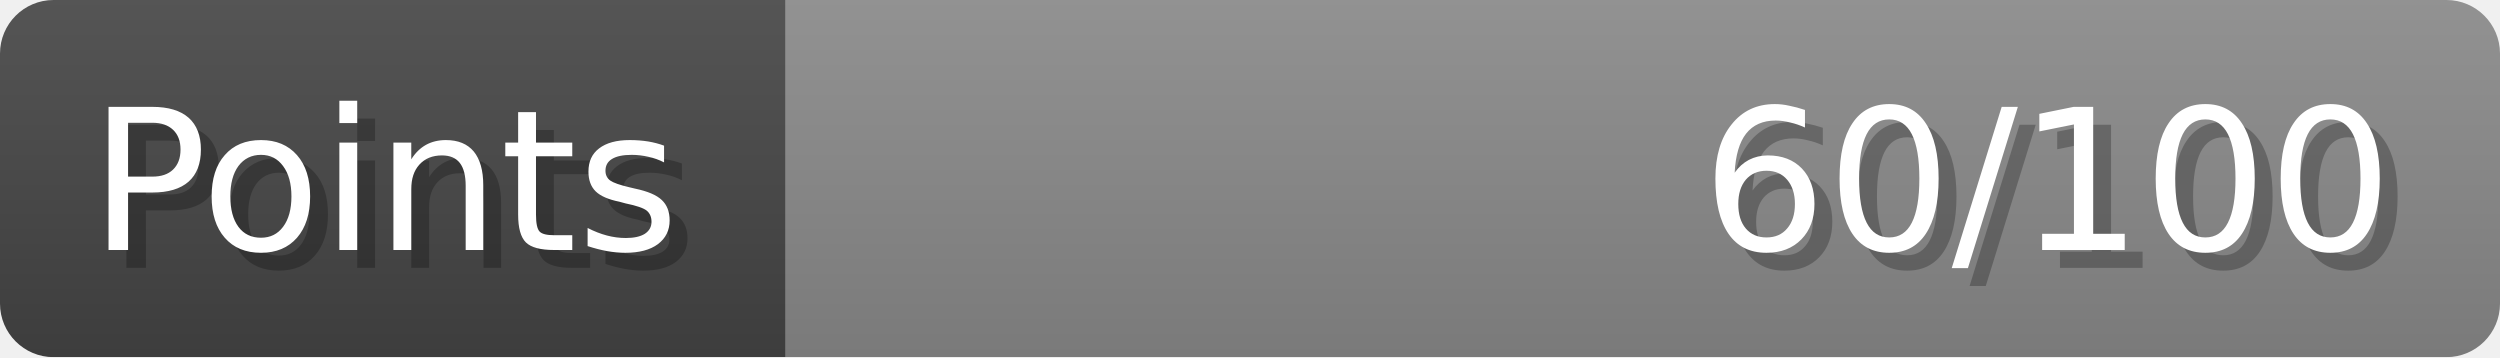
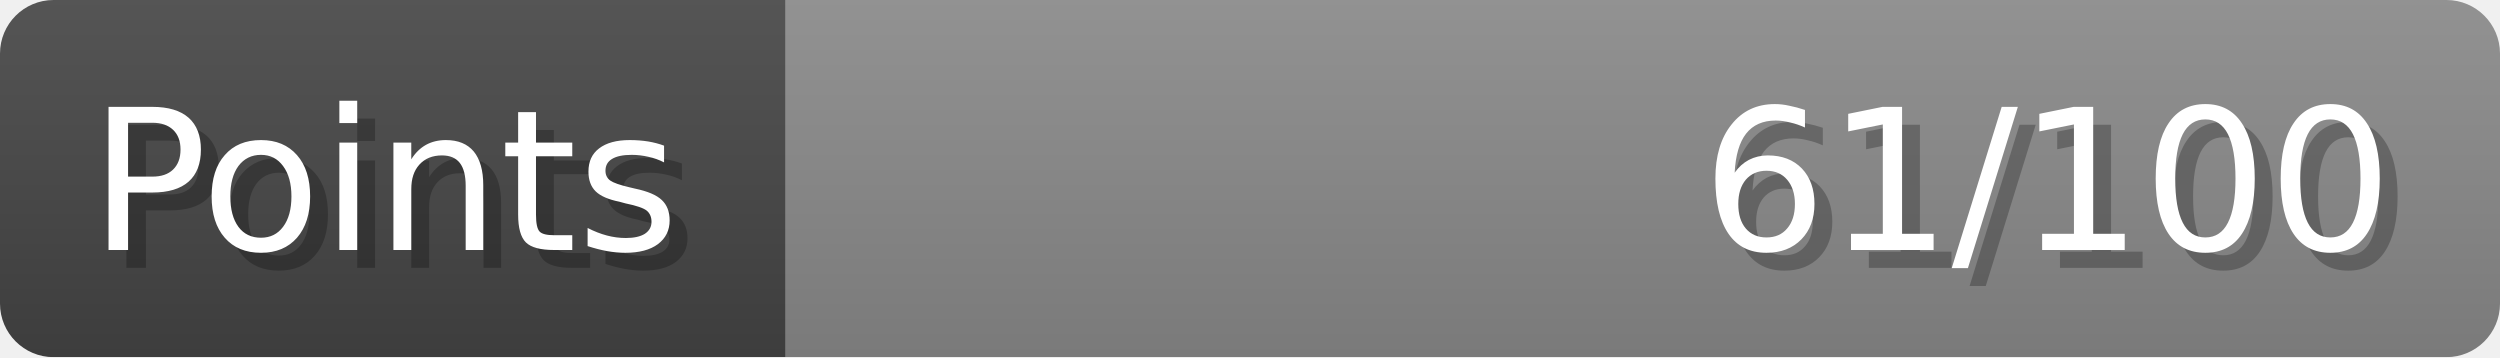
- <svg xmlns="http://www.w3.org/2000/svg" width="140px" height="20px" role="img" aria-label="Points: 60/100">
+ <svg xmlns="http://www.w3.org/2000/svg" width="140px" height="20px" role="img" aria-label="Points: 61/100">
  <linearGradient id="a" x2="0" y2="100%">
    <stop offset="0" stop-opacity=".1" stop-color="#EEE" />
    <stop offset="1" stop-opacity=".1" />
  </linearGradient>
  <mask id="m">
    <rect width="100%" height="100%" rx="3" fill="#FFF" />
  </mask>
  <g mask="url(#m)">
    <rect x="0" y="0" width="44" height="20" fill="#444" />
    <svg x="44" y="0" width="96" height="20">
      <rect width="100%" height="100%" fill="#888888" />
      <rect width="0%" height="100%" fill="#33CC11" transform="">
-         <animate attributeName="width" begin="0.5s" dur="600ms" from="0%" to="60%" repeatCount="1" fill="freeze" calcMode="spline" keyTimes="0; 1" keySplines="0.3, 0.61, 0.355, 1" />
+         <animate attributeName="width" begin="0.5s" dur="600ms" from="0%" to="61%" repeatCount="1" fill="freeze" calcMode="spline" keyTimes="0; 1" keySplines="0.3, 0.61, 0.355, 1" />
      </rect>
    </svg>
    <rect width="140" height="20" fill="url(#a)" />
  </g>
  <g aria-hidden="true" font-size="11" font-family="Verdana, DejaVu Sans, sans-serif" fill="#FFFFFF">
    <text x="6" y="15" fill="#000" opacity="0.25">Points</text>
    <text x="5" y="14">Points</text>
-     <text x="135" y="15" fill="#000" opacity="0.25" text-anchor="end">60/100</text>
-     <text x="134" y="14" text-anchor="end">60/100</text>
+     <text x="135" y="15" fill="#000" opacity="0.25" text-anchor="end">61/100</text>
+     <text x="134" y="14" text-anchor="end">61/100</text>
  </g>
</svg>
